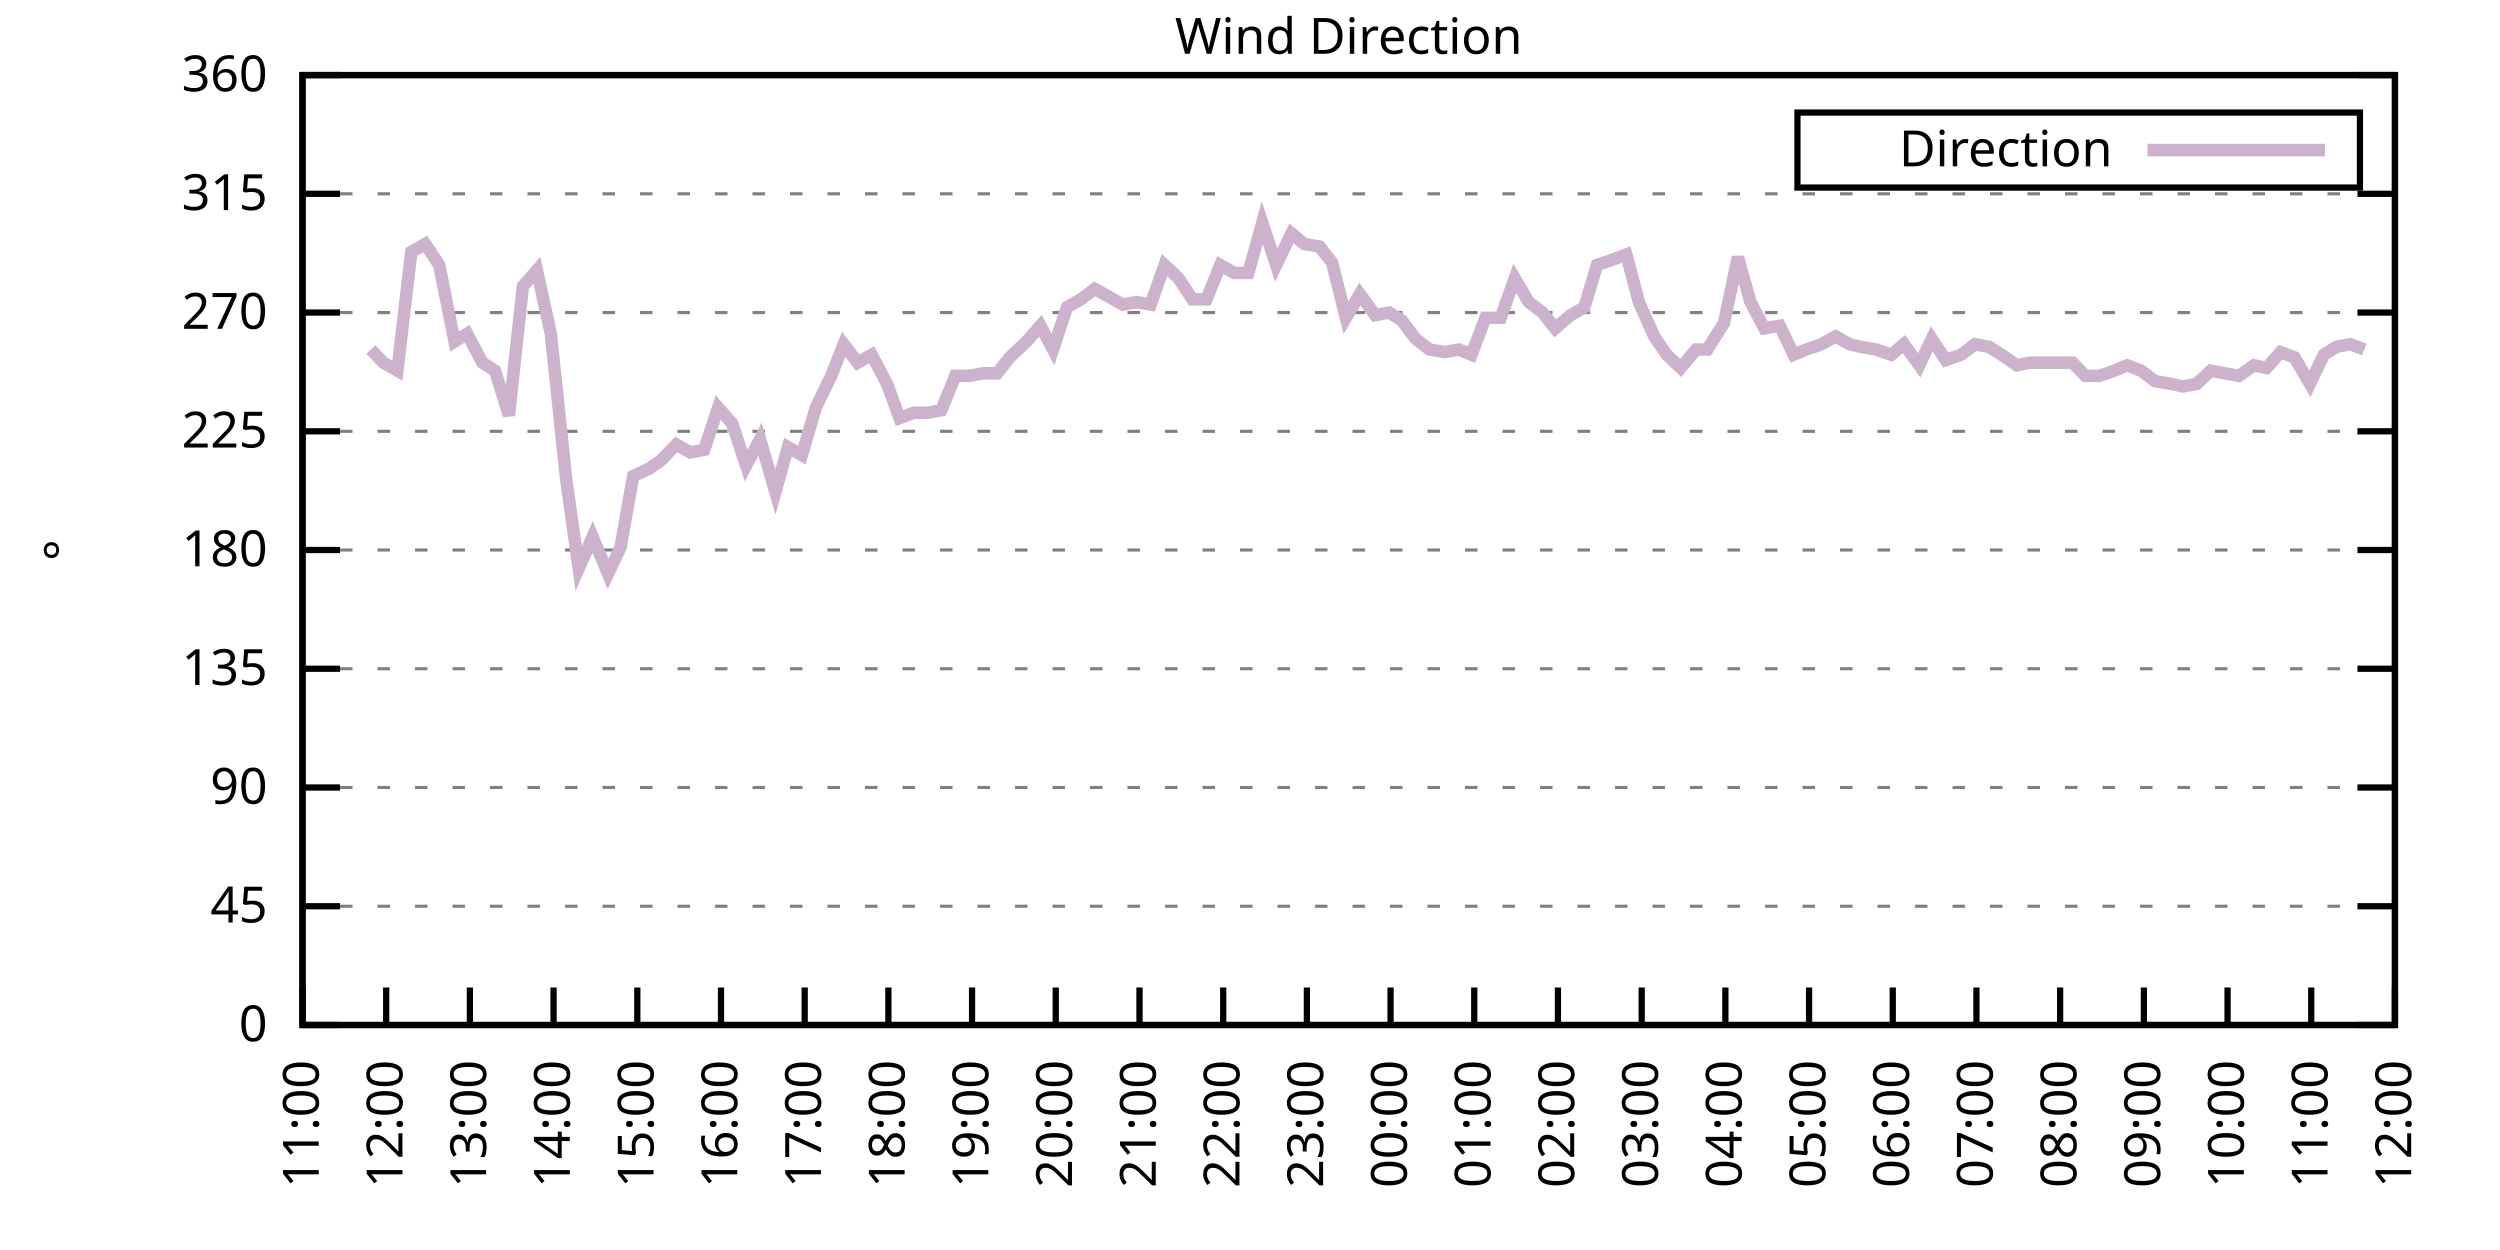
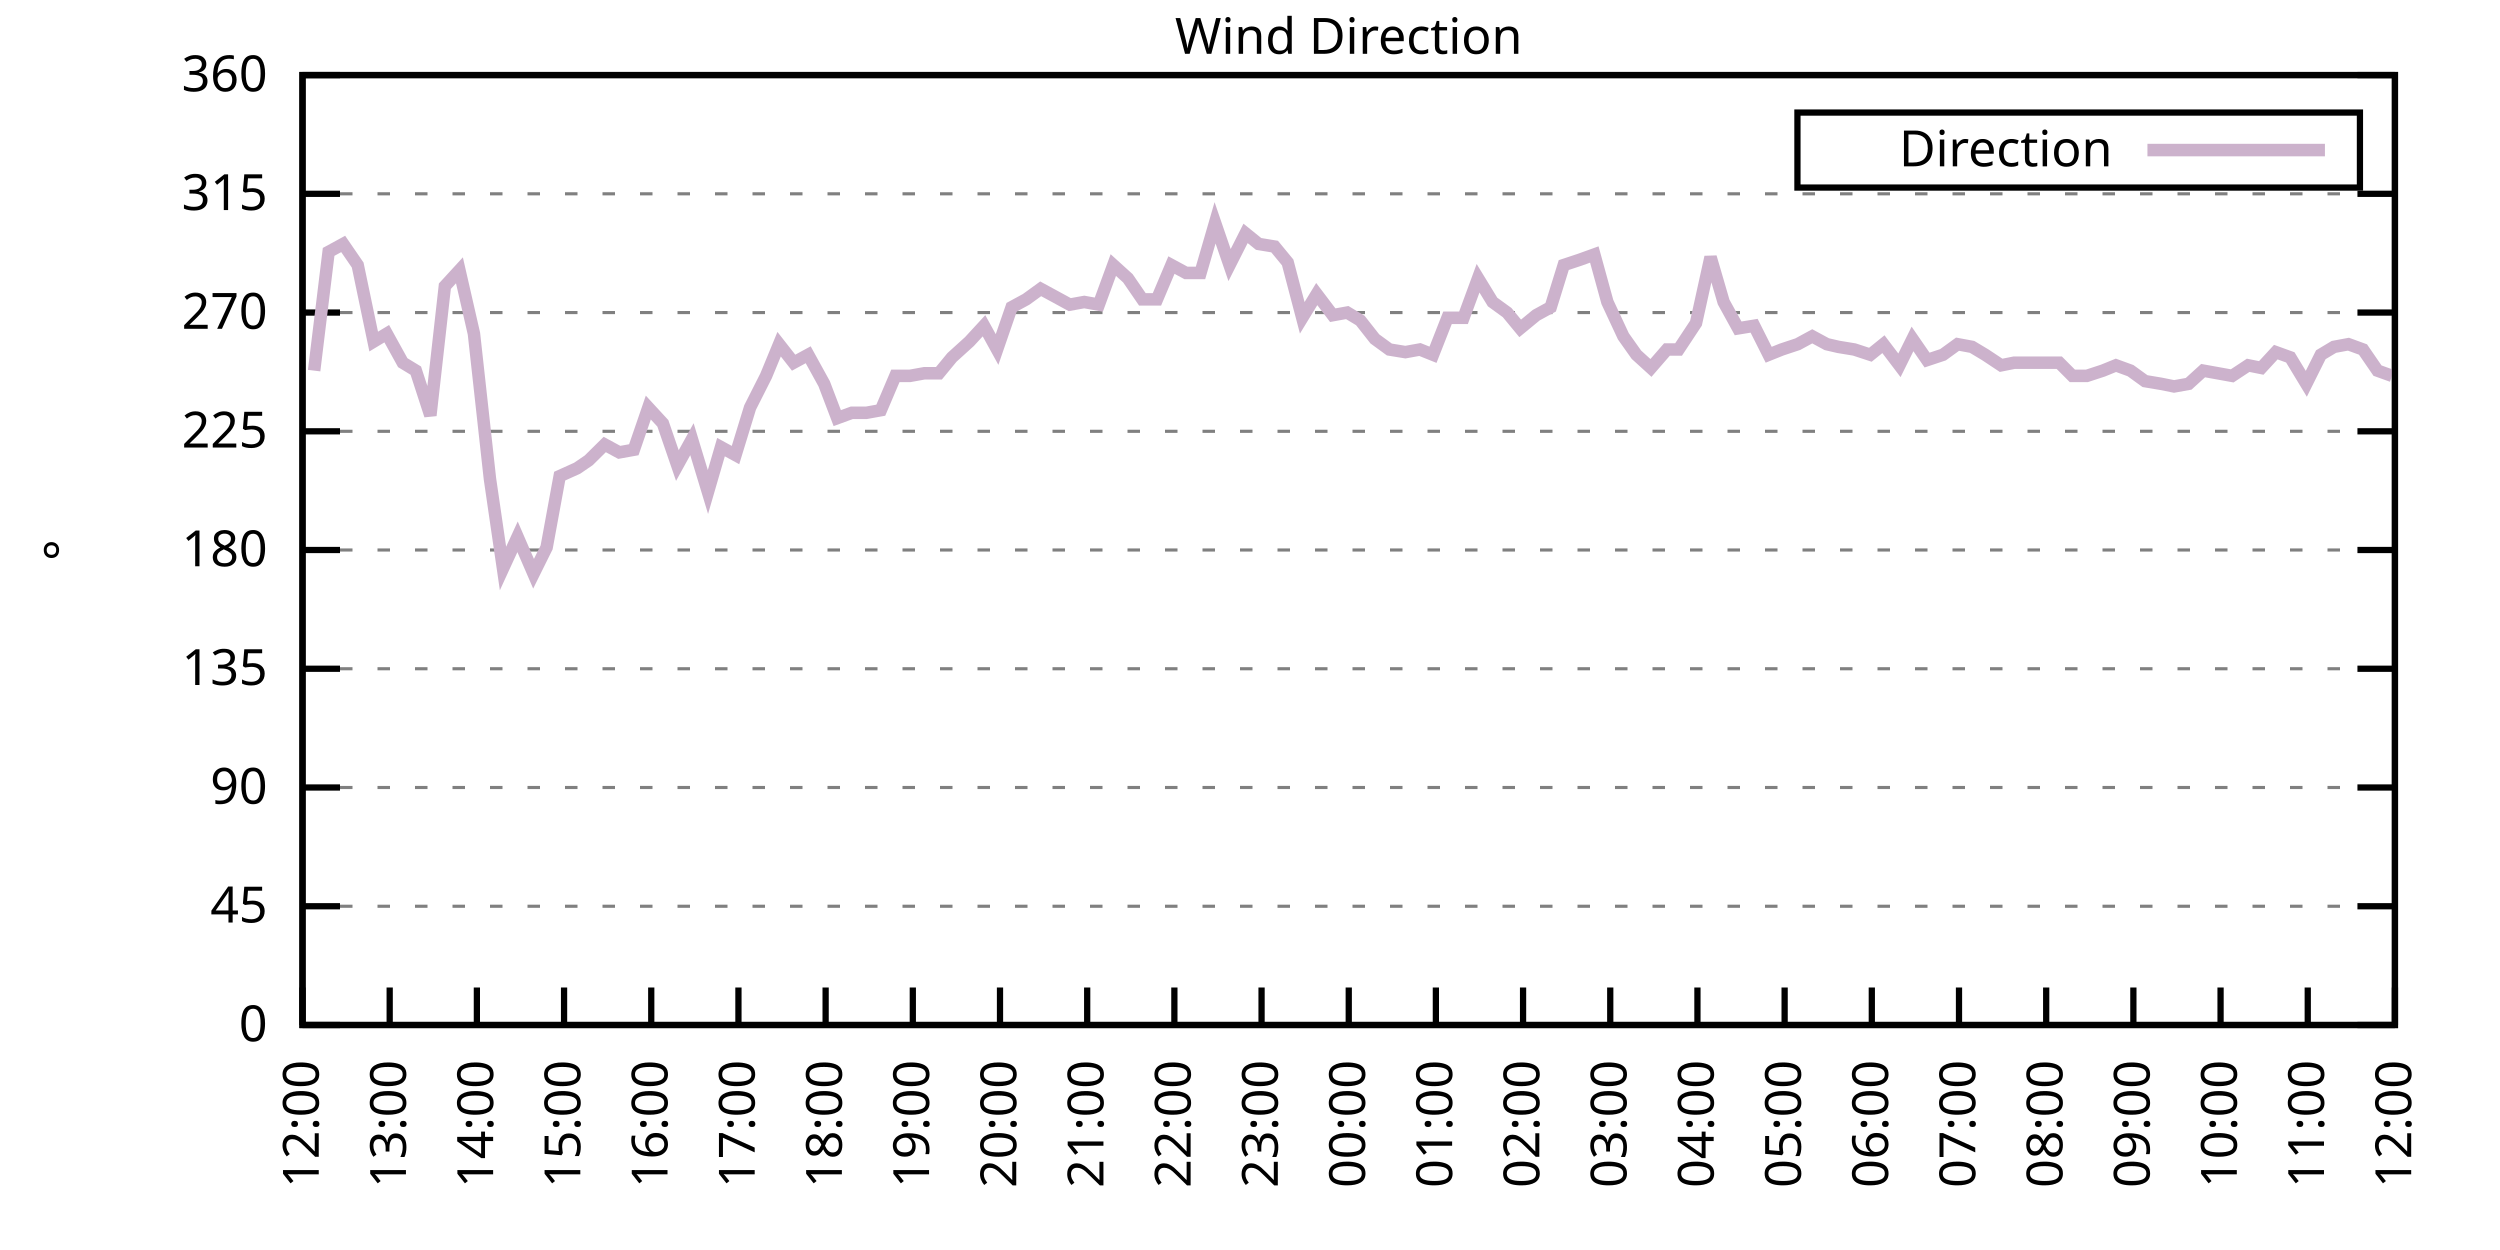
<svg xmlns="http://www.w3.org/2000/svg" xmlns:xlink="http://www.w3.org/1999/xlink" width="400" height="200" viewBox="0 0 400 200">
  <g id="gnuplot_canvas">
    <rect x="0" y="0" width="400" height="200" fill="none" />
    <defs>
      <circle id="gpDot" r="0.5" stroke-width="0.5" stroke="currentColor" />
      <path id="gpPt0" stroke-width="0.333" stroke="currentColor" d="M-1,0 h2 M0,-1 v2" />
      <path id="gpPt1" stroke-width="0.333" stroke="currentColor" d="M-1,-1 L1,1 M1,-1 L-1,1" />
      <path id="gpPt2" stroke-width="0.333" stroke="currentColor" d="M-1,0 L1,0 M0,-1 L0,1 M-1,-1 L1,1 M-1,1 L1,-1" />
      <rect id="gpPt3" stroke-width="0.333" stroke="currentColor" x="-1" y="-1" width="2" height="2" />
      <rect id="gpPt4" stroke-width="0.333" stroke="currentColor" fill="currentColor" x="-1" y="-1" width="2" height="2" />
      <circle id="gpPt5" stroke-width="0.333" stroke="currentColor" cx="0" cy="0" r="1" />
      <use xlink:href="#gpPt5" id="gpPt6" fill="currentColor" stroke="none" />
      <path id="gpPt7" stroke-width="0.333" stroke="currentColor" d="M0,-1.33 L-1.33,0.67 L1.33,0.67 z" />
      <use xlink:href="#gpPt7" id="gpPt8" fill="currentColor" stroke="none" />
      <use xlink:href="#gpPt7" id="gpPt9" stroke="currentColor" transform="rotate(180)" />
      <use xlink:href="#gpPt9" id="gpPt10" fill="currentColor" stroke="none" />
      <use xlink:href="#gpPt3" id="gpPt11" stroke="currentColor" transform="rotate(45)" />
      <use xlink:href="#gpPt11" id="gpPt12" fill="currentColor" stroke="none" />
      <path id="gpPt13" stroke-width="0.333" stroke="currentColor" d="M0,1.330 L1.265,0.411 L0.782,-1.067 L-0.782,-1.076 L-1.265,0.411 z" />
      <use xlink:href="#gpPt13" id="gpPt14" fill="currentColor" stroke="none" />
      <filter id="textbox" filterUnits="objectBoundingBox" x="0" y="0" height="1" width="1">
        <feFlood flood-color="white" flood-opacity="1" result="bgnd" />
        <feComposite in="SourceGraphic" in2="bgnd" operator="atop" />
      </filter>
      <filter id="greybox" filterUnits="objectBoundingBox" x="0" y="0" height="1" width="1">
        <feFlood flood-color="lightgrey" flood-opacity="1" result="grey" />
        <feComposite in="SourceGraphic" in2="grey" operator="atop" />
      </filter>
    </defs>
    <g fill="none" color="white" stroke="currentColor" stroke-width="1.00" stroke-linecap="butt" stroke-linejoin="miter">
</g>
    <g fill="none" color="black" stroke="currentColor" stroke-width="1.00" stroke-linecap="butt" stroke-linejoin="miter">
      <g stroke="none" shape-rendering="crispEdges">
        <polygon fill="rgb(255, 255, 255)" points="48.40,164.00 383.18,164.00 383.18,12.02 48.40,12.02 " />
      </g>
    </g>
    <g fill="none" color="black" stroke="currentColor" stroke-width="1.00" stroke-linecap="butt" stroke-linejoin="miter">
</g>
    <g fill="none" color="black" stroke="black" stroke-width="0.50" stroke-linecap="butt" stroke-linejoin="miter">
</g>
    <g fill="none" color="gray" stroke="currentColor" stroke-width="0.50" stroke-linecap="butt" stroke-linejoin="miter">
      <path stroke="gray" stroke-dasharray="2,4" class="gridline" d="M48.40,164.00 L383.19,164.00  " />
    </g>
    <g fill="none" color="gray" stroke="gray" stroke-width="1.00" stroke-linecap="butt" stroke-linejoin="miter">
</g>
    <g fill="none" color="black" stroke="currentColor" stroke-width="1.00" stroke-linecap="butt" stroke-linejoin="miter">
      <path stroke="black" d="M48.40,164.00 L54.40,164.00 M383.19,164.00 L377.19,164.00  " />
      <g transform="translate(42.80,166.60)" stroke="none" fill="black" font-family="Sans" font-size="8.00" text-anchor="end">
        <text>
          <tspan font-family="Sans"> 0</tspan>
        </text>
      </g>
    </g>
    <g fill="none" color="black" stroke="currentColor" stroke-width="1.00" stroke-linecap="butt" stroke-linejoin="miter">
</g>
    <g fill="none" color="black" stroke="black" stroke-width="0.50" stroke-linecap="butt" stroke-linejoin="miter">
</g>
    <g fill="none" color="gray" stroke="currentColor" stroke-width="0.50" stroke-linecap="butt" stroke-linejoin="miter">
      <path stroke="gray" stroke-dasharray="2,4" class="gridline" d="M48.40,145.00 L383.19,145.00  " />
    </g>
    <g fill="none" color="gray" stroke="gray" stroke-width="1.00" stroke-linecap="butt" stroke-linejoin="miter">
</g>
    <g fill="none" color="black" stroke="currentColor" stroke-width="1.00" stroke-linecap="butt" stroke-linejoin="miter">
      <path stroke="black" d="M48.40,145.00 L54.40,145.00 M383.19,145.00 L377.19,145.00  " />
      <g transform="translate(42.80,147.60)" stroke="none" fill="black" font-family="Sans" font-size="8.00" text-anchor="end">
        <text>
          <tspan font-family="Sans"> 45</tspan>
        </text>
      </g>
    </g>
    <g fill="none" color="black" stroke="currentColor" stroke-width="1.00" stroke-linecap="butt" stroke-linejoin="miter">
</g>
    <g fill="none" color="black" stroke="black" stroke-width="0.50" stroke-linecap="butt" stroke-linejoin="miter">
</g>
    <g fill="none" color="gray" stroke="currentColor" stroke-width="0.50" stroke-linecap="butt" stroke-linejoin="miter">
      <path stroke="gray" stroke-dasharray="2,4" class="gridline" d="M48.40,126.00 L383.19,126.00  " />
    </g>
    <g fill="none" color="gray" stroke="gray" stroke-width="1.00" stroke-linecap="butt" stroke-linejoin="miter">
</g>
    <g fill="none" color="black" stroke="currentColor" stroke-width="1.00" stroke-linecap="butt" stroke-linejoin="miter">
      <path stroke="black" d="M48.40,126.00 L54.40,126.00 M383.19,126.00 L377.19,126.00  " />
      <g transform="translate(42.80,128.60)" stroke="none" fill="black" font-family="Sans" font-size="8.00" text-anchor="end">
        <text>
          <tspan font-family="Sans"> 90</tspan>
        </text>
      </g>
    </g>
    <g fill="none" color="black" stroke="currentColor" stroke-width="1.00" stroke-linecap="butt" stroke-linejoin="miter">
</g>
    <g fill="none" color="black" stroke="black" stroke-width="0.50" stroke-linecap="butt" stroke-linejoin="miter">
</g>
    <g fill="none" color="gray" stroke="currentColor" stroke-width="0.50" stroke-linecap="butt" stroke-linejoin="miter">
      <path stroke="gray" stroke-dasharray="2,4" class="gridline" d="M48.40,107.00 L383.19,107.00  " />
    </g>
    <g fill="none" color="gray" stroke="gray" stroke-width="1.00" stroke-linecap="butt" stroke-linejoin="miter">
</g>
    <g fill="none" color="black" stroke="currentColor" stroke-width="1.00" stroke-linecap="butt" stroke-linejoin="miter">
      <path stroke="black" d="M48.40,107.00 L54.40,107.00 M383.19,107.00 L377.19,107.00  " />
      <g transform="translate(42.80,109.60)" stroke="none" fill="black" font-family="Sans" font-size="8.00" text-anchor="end">
        <text>
          <tspan font-family="Sans"> 135</tspan>
        </text>
      </g>
    </g>
    <g fill="none" color="black" stroke="currentColor" stroke-width="1.00" stroke-linecap="butt" stroke-linejoin="miter">
</g>
    <g fill="none" color="black" stroke="black" stroke-width="0.50" stroke-linecap="butt" stroke-linejoin="miter">
</g>
    <g fill="none" color="gray" stroke="currentColor" stroke-width="0.50" stroke-linecap="butt" stroke-linejoin="miter">
      <path stroke="gray" stroke-dasharray="2,4" class="gridline" d="M48.40,88.00 L383.19,88.00  " />
    </g>
    <g fill="none" color="gray" stroke="gray" stroke-width="1.00" stroke-linecap="butt" stroke-linejoin="miter">
</g>
    <g fill="none" color="black" stroke="currentColor" stroke-width="1.00" stroke-linecap="butt" stroke-linejoin="miter">
      <path stroke="black" d="M48.40,88.00 L54.40,88.00 M383.19,88.00 L377.19,88.00  " />
      <g transform="translate(42.80,90.60)" stroke="none" fill="black" font-family="Sans" font-size="8.00" text-anchor="end">
        <text>
          <tspan font-family="Sans"> 180</tspan>
        </text>
      </g>
    </g>
    <g fill="none" color="black" stroke="currentColor" stroke-width="1.00" stroke-linecap="butt" stroke-linejoin="miter">
</g>
    <g fill="none" color="black" stroke="black" stroke-width="0.50" stroke-linecap="butt" stroke-linejoin="miter">
</g>
    <g fill="none" color="gray" stroke="currentColor" stroke-width="0.50" stroke-linecap="butt" stroke-linejoin="miter">
      <path stroke="gray" stroke-dasharray="2,4" class="gridline" d="M48.40,69.01 L383.19,69.01  " />
    </g>
    <g fill="none" color="gray" stroke="gray" stroke-width="1.00" stroke-linecap="butt" stroke-linejoin="miter">
</g>
    <g fill="none" color="black" stroke="currentColor" stroke-width="1.00" stroke-linecap="butt" stroke-linejoin="miter">
      <path stroke="black" d="M48.40,69.01 L54.40,69.01 M383.19,69.01 L377.19,69.01  " />
      <g transform="translate(42.80,71.61)" stroke="none" fill="black" font-family="Sans" font-size="8.00" text-anchor="end">
        <text>
          <tspan font-family="Sans"> 225</tspan>
        </text>
      </g>
    </g>
    <g fill="none" color="black" stroke="currentColor" stroke-width="1.00" stroke-linecap="butt" stroke-linejoin="miter">
</g>
    <g fill="none" color="black" stroke="black" stroke-width="0.50" stroke-linecap="butt" stroke-linejoin="miter">
</g>
    <g fill="none" color="gray" stroke="currentColor" stroke-width="0.50" stroke-linecap="butt" stroke-linejoin="miter">
      <path stroke="gray" stroke-dasharray="2,4" class="gridline" d="M48.40,50.01 L383.19,50.01  " />
    </g>
    <g fill="none" color="gray" stroke="gray" stroke-width="1.00" stroke-linecap="butt" stroke-linejoin="miter">
</g>
    <g fill="none" color="black" stroke="currentColor" stroke-width="1.00" stroke-linecap="butt" stroke-linejoin="miter">
      <path stroke="black" d="M48.40,50.01 L54.40,50.01 M383.19,50.01 L377.19,50.01  " />
      <g transform="translate(42.80,52.61)" stroke="none" fill="black" font-family="Sans" font-size="8.00" text-anchor="end">
        <text>
          <tspan font-family="Sans"> 270</tspan>
        </text>
      </g>
    </g>
    <g fill="none" color="black" stroke="currentColor" stroke-width="1.00" stroke-linecap="butt" stroke-linejoin="miter">
</g>
    <g fill="none" color="black" stroke="black" stroke-width="0.50" stroke-linecap="butt" stroke-linejoin="miter">
</g>
    <g fill="none" color="gray" stroke="currentColor" stroke-width="0.50" stroke-linecap="butt" stroke-linejoin="miter">
      <path stroke="gray" stroke-dasharray="2,4" class="gridline" d="M48.40,31.01 L383.19,31.01  " />
    </g>
    <g fill="none" color="gray" stroke="gray" stroke-width="1.00" stroke-linecap="butt" stroke-linejoin="miter">
</g>
    <g fill="none" color="black" stroke="currentColor" stroke-width="1.00" stroke-linecap="butt" stroke-linejoin="miter">
      <path stroke="black" d="M48.40,31.01 L54.40,31.01 M383.19,31.01 L377.19,31.01  " />
      <g transform="translate(42.80,33.61)" stroke="none" fill="black" font-family="Sans" font-size="8.00" text-anchor="end">
        <text>
          <tspan font-family="Sans"> 315</tspan>
        </text>
      </g>
    </g>
    <g fill="none" color="black" stroke="currentColor" stroke-width="1.00" stroke-linecap="butt" stroke-linejoin="miter">
</g>
    <g fill="none" color="black" stroke="black" stroke-width="0.50" stroke-linecap="butt" stroke-linejoin="miter">
</g>
    <g fill="none" color="gray" stroke="currentColor" stroke-width="0.50" stroke-linecap="butt" stroke-linejoin="miter">
      <path stroke="gray" stroke-dasharray="2,4" class="gridline" d="M48.40,12.01 L383.19,12.01  " />
    </g>
    <g fill="none" color="gray" stroke="gray" stroke-width="1.00" stroke-linecap="butt" stroke-linejoin="miter">
</g>
    <g fill="none" color="black" stroke="currentColor" stroke-width="1.00" stroke-linecap="butt" stroke-linejoin="miter">
      <path stroke="black" d="M48.40,12.01 L54.40,12.01 M383.19,12.01 L377.19,12.01  " />
      <g transform="translate(42.80,14.61)" stroke="none" fill="black" font-family="Sans" font-size="8.00" text-anchor="end">
        <text>
          <tspan font-family="Sans"> 360</tspan>
        </text>
      </g>
    </g>
    <g fill="none" color="black" stroke="currentColor" stroke-width="1.00" stroke-linecap="butt" stroke-linejoin="miter">
      <path stroke="black" d="M48.40,164.00 L48.40,158.00  " />
      <g transform="translate(51.00,169.60) rotate(270.00)" stroke="none" fill="black" font-family="Sans" font-size="8.00" text-anchor="end">
        <text>
-           <tspan font-family="Sans">11:00</tspan>
-         </text>
-       </g>
-     </g>
-     <g fill="none" color="black" stroke="currentColor" stroke-width="1.00" stroke-linecap="butt" stroke-linejoin="miter">
-       <path stroke="black" d="M61.79,164.00 L61.79,158.00  " />
-       <g transform="translate(64.39,169.60) rotate(270.00)" stroke="none" fill="black" font-family="Sans" font-size="8.00" text-anchor="end">
-         <text>
          <tspan font-family="Sans">12:00</tspan>
        </text>
      </g>
    </g>
    <g fill="none" color="black" stroke="currentColor" stroke-width="1.00" stroke-linecap="butt" stroke-linejoin="miter">
-       <path stroke="black" d="M75.18,164.00 L75.18,158.00  " />
-       <g transform="translate(77.78,169.60) rotate(270.00)" stroke="none" fill="black" font-family="Sans" font-size="8.00" text-anchor="end">
+       <path stroke="black" d="M62.35,164.00 L62.35,158.00  " />
+       <g transform="translate(64.95,169.60) rotate(270.00)" stroke="none" fill="black" font-family="Sans" font-size="8.00" text-anchor="end">
        <text>
          <tspan font-family="Sans">13:00</tspan>
        </text>
      </g>
    </g>
    <g fill="none" color="black" stroke="currentColor" stroke-width="1.00" stroke-linecap="butt" stroke-linejoin="miter">
-       <path stroke="black" d="M88.57,164.00 L88.57,158.00  " />
-       <g transform="translate(91.17,169.60) rotate(270.00)" stroke="none" fill="black" font-family="Sans" font-size="8.00" text-anchor="end">
+       <path stroke="black" d="M76.30,164.00 L76.30,158.00  " />
+       <g transform="translate(78.90,169.60) rotate(270.00)" stroke="none" fill="black" font-family="Sans" font-size="8.00" text-anchor="end">
        <text>
          <tspan font-family="Sans">14:00</tspan>
        </text>
      </g>
    </g>
    <g fill="none" color="black" stroke="currentColor" stroke-width="1.00" stroke-linecap="butt" stroke-linejoin="miter">
-       <path stroke="black" d="M101.97,164.00 L101.97,158.00  " />
-       <g transform="translate(104.57,169.60) rotate(270.00)" stroke="none" fill="black" font-family="Sans" font-size="8.00" text-anchor="end">
+       <path stroke="black" d="M90.25,164.00 L90.25,158.00  " />
+       <g transform="translate(92.85,169.60) rotate(270.00)" stroke="none" fill="black" font-family="Sans" font-size="8.00" text-anchor="end">
        <text>
          <tspan font-family="Sans">15:00</tspan>
        </text>
      </g>
    </g>
    <g fill="none" color="black" stroke="currentColor" stroke-width="1.00" stroke-linecap="butt" stroke-linejoin="miter">
-       <path stroke="black" d="M115.36,164.00 L115.36,158.00  " />
-       <g transform="translate(117.96,169.60) rotate(270.00)" stroke="none" fill="black" font-family="Sans" font-size="8.00" text-anchor="end">
+       <path stroke="black" d="M104.20,164.00 L104.20,158.00  " />
+       <g transform="translate(106.80,169.60) rotate(270.00)" stroke="none" fill="black" font-family="Sans" font-size="8.00" text-anchor="end">
        <text>
          <tspan font-family="Sans">16:00</tspan>
        </text>
      </g>
    </g>
    <g fill="none" color="black" stroke="currentColor" stroke-width="1.00" stroke-linecap="butt" stroke-linejoin="miter">
-       <path stroke="black" d="M128.75,164.00 L128.75,158.00  " />
-       <g transform="translate(131.35,169.60) rotate(270.00)" stroke="none" fill="black" font-family="Sans" font-size="8.00" text-anchor="end">
+       <path stroke="black" d="M118.15,164.00 L118.15,158.00  " />
+       <g transform="translate(120.75,169.60) rotate(270.00)" stroke="none" fill="black" font-family="Sans" font-size="8.00" text-anchor="end">
        <text>
          <tspan font-family="Sans">17:00</tspan>
        </text>
      </g>
    </g>
    <g fill="none" color="black" stroke="currentColor" stroke-width="1.00" stroke-linecap="butt" stroke-linejoin="miter">
-       <path stroke="black" d="M142.14,164.00 L142.14,158.00  " />
-       <g transform="translate(144.74,169.60) rotate(270.00)" stroke="none" fill="black" font-family="Sans" font-size="8.00" text-anchor="end">
+       <path stroke="black" d="M132.10,164.00 L132.10,158.00  " />
+       <g transform="translate(134.70,169.60) rotate(270.00)" stroke="none" fill="black" font-family="Sans" font-size="8.00" text-anchor="end">
        <text>
          <tspan font-family="Sans">18:00</tspan>
        </text>
      </g>
    </g>
    <g fill="none" color="black" stroke="currentColor" stroke-width="1.00" stroke-linecap="butt" stroke-linejoin="miter">
-       <path stroke="black" d="M155.53,164.00 L155.53,158.00  " />
-       <g transform="translate(158.13,169.60) rotate(270.00)" stroke="none" fill="black" font-family="Sans" font-size="8.00" text-anchor="end">
+       <path stroke="black" d="M146.05,164.00 L146.05,158.00  " />
+       <g transform="translate(148.65,169.60) rotate(270.00)" stroke="none" fill="black" font-family="Sans" font-size="8.00" text-anchor="end">
        <text>
          <tspan font-family="Sans">19:00</tspan>
        </text>
      </g>
    </g>
    <g fill="none" color="black" stroke="currentColor" stroke-width="1.00" stroke-linecap="butt" stroke-linejoin="miter">
-       <path stroke="black" d="M168.92,164.00 L168.92,158.00  " />
-       <g transform="translate(171.52,169.60) rotate(270.00)" stroke="none" fill="black" font-family="Sans" font-size="8.00" text-anchor="end">
+       <path stroke="black" d="M160.00,164.00 L160.00,158.00  " />
+       <g transform="translate(162.60,169.60) rotate(270.00)" stroke="none" fill="black" font-family="Sans" font-size="8.00" text-anchor="end">
        <text>
          <tspan font-family="Sans">20:00</tspan>
        </text>
      </g>
    </g>
    <g fill="none" color="black" stroke="currentColor" stroke-width="1.00" stroke-linecap="butt" stroke-linejoin="miter">
-       <path stroke="black" d="M182.32,164.00 L182.32,158.00  " />
-       <g transform="translate(184.92,169.60) rotate(270.00)" stroke="none" fill="black" font-family="Sans" font-size="8.00" text-anchor="end">
+       <path stroke="black" d="M173.95,164.00 L173.95,158.00  " />
+       <g transform="translate(176.55,169.60) rotate(270.00)" stroke="none" fill="black" font-family="Sans" font-size="8.00" text-anchor="end">
        <text>
          <tspan font-family="Sans">21:00</tspan>
        </text>
      </g>
    </g>
    <g fill="none" color="black" stroke="currentColor" stroke-width="1.00" stroke-linecap="butt" stroke-linejoin="miter">
-       <path stroke="black" d="M195.71,164.00 L195.71,158.00  " />
-       <g transform="translate(198.31,169.60) rotate(270.00)" stroke="none" fill="black" font-family="Sans" font-size="8.00" text-anchor="end">
+       <path stroke="black" d="M187.90,164.00 L187.90,158.00  " />
+       <g transform="translate(190.50,169.60) rotate(270.00)" stroke="none" fill="black" font-family="Sans" font-size="8.00" text-anchor="end">
        <text>
          <tspan font-family="Sans">22:00</tspan>
        </text>
      </g>
    </g>
    <g fill="none" color="black" stroke="currentColor" stroke-width="1.00" stroke-linecap="butt" stroke-linejoin="miter">
-       <path stroke="black" d="M209.10,164.00 L209.10,158.00  " />
-       <g transform="translate(211.70,169.60) rotate(270.00)" stroke="none" fill="black" font-family="Sans" font-size="8.00" text-anchor="end">
+       <path stroke="black" d="M201.85,164.00 L201.85,158.00  " />
+       <g transform="translate(204.45,169.60) rotate(270.00)" stroke="none" fill="black" font-family="Sans" font-size="8.00" text-anchor="end">
        <text>
          <tspan font-family="Sans">23:00</tspan>
        </text>
      </g>
    </g>
    <g fill="none" color="black" stroke="currentColor" stroke-width="1.00" stroke-linecap="butt" stroke-linejoin="miter">
-       <path stroke="black" d="M222.49,164.00 L222.49,158.00  " />
-       <g transform="translate(225.09,169.60) rotate(270.00)" stroke="none" fill="black" font-family="Sans" font-size="8.00" text-anchor="end">
+       <path stroke="black" d="M215.80,164.00 L215.80,158.00  " />
+       <g transform="translate(218.40,169.60) rotate(270.00)" stroke="none" fill="black" font-family="Sans" font-size="8.00" text-anchor="end">
        <text>
          <tspan font-family="Sans">00:00</tspan>
        </text>
      </g>
    </g>
    <g fill="none" color="black" stroke="currentColor" stroke-width="1.00" stroke-linecap="butt" stroke-linejoin="miter">
-       <path stroke="black" d="M235.88,164.00 L235.88,158.00  " />
-       <g transform="translate(238.48,169.60) rotate(270.00)" stroke="none" fill="black" font-family="Sans" font-size="8.00" text-anchor="end">
+       <path stroke="black" d="M229.74,164.00 L229.74,158.00  " />
+       <g transform="translate(232.34,169.60) rotate(270.00)" stroke="none" fill="black" font-family="Sans" font-size="8.00" text-anchor="end">
        <text>
          <tspan font-family="Sans">01:00</tspan>
        </text>
      </g>
    </g>
    <g fill="none" color="black" stroke="currentColor" stroke-width="1.00" stroke-linecap="butt" stroke-linejoin="miter">
-       <path stroke="black" d="M249.27,164.00 L249.27,158.00  " />
-       <g transform="translate(251.87,169.60) rotate(270.00)" stroke="none" fill="black" font-family="Sans" font-size="8.00" text-anchor="end">
+       <path stroke="black" d="M243.69,164.00 L243.69,158.00  " />
+       <g transform="translate(246.29,169.60) rotate(270.00)" stroke="none" fill="black" font-family="Sans" font-size="8.00" text-anchor="end">
        <text>
          <tspan font-family="Sans">02:00</tspan>
        </text>
      </g>
    </g>
    <g fill="none" color="black" stroke="currentColor" stroke-width="1.00" stroke-linecap="butt" stroke-linejoin="miter">
-       <path stroke="black" d="M262.67,164.00 L262.67,158.00  " />
-       <g transform="translate(265.27,169.60) rotate(270.00)" stroke="none" fill="black" font-family="Sans" font-size="8.00" text-anchor="end">
+       <path stroke="black" d="M257.64,164.00 L257.64,158.00  " />
+       <g transform="translate(260.24,169.60) rotate(270.00)" stroke="none" fill="black" font-family="Sans" font-size="8.00" text-anchor="end">
        <text>
          <tspan font-family="Sans">03:00</tspan>
        </text>
      </g>
    </g>
    <g fill="none" color="black" stroke="currentColor" stroke-width="1.00" stroke-linecap="butt" stroke-linejoin="miter">
-       <path stroke="black" d="M276.06,164.00 L276.06,158.00  " />
-       <g transform="translate(278.66,169.60) rotate(270.00)" stroke="none" fill="black" font-family="Sans" font-size="8.00" text-anchor="end">
+       <path stroke="black" d="M271.59,164.00 L271.59,158.00  " />
+       <g transform="translate(274.19,169.60) rotate(270.00)" stroke="none" fill="black" font-family="Sans" font-size="8.00" text-anchor="end">
        <text>
          <tspan font-family="Sans">04:00</tspan>
        </text>
      </g>
    </g>
    <g fill="none" color="black" stroke="currentColor" stroke-width="1.00" stroke-linecap="butt" stroke-linejoin="miter">
-       <path stroke="black" d="M289.45,164.00 L289.45,158.00  " />
-       <g transform="translate(292.05,169.60) rotate(270.00)" stroke="none" fill="black" font-family="Sans" font-size="8.00" text-anchor="end">
+       <path stroke="black" d="M285.54,164.00 L285.54,158.00  " />
+       <g transform="translate(288.14,169.60) rotate(270.00)" stroke="none" fill="black" font-family="Sans" font-size="8.00" text-anchor="end">
        <text>
          <tspan font-family="Sans">05:00</tspan>
        </text>
      </g>
    </g>
    <g fill="none" color="black" stroke="currentColor" stroke-width="1.00" stroke-linecap="butt" stroke-linejoin="miter">
-       <path stroke="black" d="M302.84,164.00 L302.84,158.00  " />
-       <g transform="translate(305.44,169.60) rotate(270.00)" stroke="none" fill="black" font-family="Sans" font-size="8.00" text-anchor="end">
+       <path stroke="black" d="M299.49,164.00 L299.49,158.00  " />
+       <g transform="translate(302.09,169.60) rotate(270.00)" stroke="none" fill="black" font-family="Sans" font-size="8.00" text-anchor="end">
        <text>
          <tspan font-family="Sans">06:00</tspan>
        </text>
      </g>
    </g>
    <g fill="none" color="black" stroke="currentColor" stroke-width="1.00" stroke-linecap="butt" stroke-linejoin="miter">
-       <path stroke="black" d="M316.23,164.00 L316.23,158.00  " />
-       <g transform="translate(318.83,169.60) rotate(270.00)" stroke="none" fill="black" font-family="Sans" font-size="8.00" text-anchor="end">
+       <path stroke="black" d="M313.44,164.00 L313.44,158.00  " />
+       <g transform="translate(316.04,169.60) rotate(270.00)" stroke="none" fill="black" font-family="Sans" font-size="8.00" text-anchor="end">
        <text>
          <tspan font-family="Sans">07:00</tspan>
        </text>
      </g>
    </g>
    <g fill="none" color="black" stroke="currentColor" stroke-width="1.00" stroke-linecap="butt" stroke-linejoin="miter">
-       <path stroke="black" d="M329.62,164.00 L329.62,158.00  " />
-       <g transform="translate(332.22,169.60) rotate(270.00)" stroke="none" fill="black" font-family="Sans" font-size="8.00" text-anchor="end">
+       <path stroke="black" d="M327.39,164.00 L327.39,158.00  " />
+       <g transform="translate(329.99,169.60) rotate(270.00)" stroke="none" fill="black" font-family="Sans" font-size="8.00" text-anchor="end">
        <text>
          <tspan font-family="Sans">08:00</tspan>
        </text>
      </g>
    </g>
    <g fill="none" color="black" stroke="currentColor" stroke-width="1.00" stroke-linecap="butt" stroke-linejoin="miter">
-       <path stroke="black" d="M343.02,164.00 L343.02,158.00  " />
-       <g transform="translate(345.62,169.60) rotate(270.00)" stroke="none" fill="black" font-family="Sans" font-size="8.00" text-anchor="end">
+       <path stroke="black" d="M341.34,164.00 L341.34,158.00  " />
+       <g transform="translate(343.94,169.60) rotate(270.00)" stroke="none" fill="black" font-family="Sans" font-size="8.00" text-anchor="end">
        <text>
          <tspan font-family="Sans">09:00</tspan>
        </text>
      </g>
    </g>
    <g fill="none" color="black" stroke="currentColor" stroke-width="1.00" stroke-linecap="butt" stroke-linejoin="miter">
-       <path stroke="black" d="M356.41,164.00 L356.41,158.00  " />
-       <g transform="translate(359.01,169.60) rotate(270.00)" stroke="none" fill="black" font-family="Sans" font-size="8.00" text-anchor="end">
+       <path stroke="black" d="M355.29,164.00 L355.29,158.00  " />
+       <g transform="translate(357.89,169.60) rotate(270.00)" stroke="none" fill="black" font-family="Sans" font-size="8.00" text-anchor="end">
        <text>
          <tspan font-family="Sans">10:00</tspan>
        </text>
      </g>
    </g>
    <g fill="none" color="black" stroke="currentColor" stroke-width="1.00" stroke-linecap="butt" stroke-linejoin="miter">
-       <path stroke="black" d="M369.80,164.00 L369.80,158.00  " />
-       <g transform="translate(372.40,169.60) rotate(270.00)" stroke="none" fill="black" font-family="Sans" font-size="8.00" text-anchor="end">
+       <path stroke="black" d="M369.24,164.00 L369.24,158.00  " />
+       <g transform="translate(371.84,169.60) rotate(270.00)" stroke="none" fill="black" font-family="Sans" font-size="8.00" text-anchor="end">
        <text>
          <tspan font-family="Sans">11:00</tspan>
        </text>
      </g>
    </g>
    <g fill="none" color="black" stroke="currentColor" stroke-width="1.00" stroke-linecap="butt" stroke-linejoin="miter">
      <path stroke="black" d="M383.19,164.00 L383.19,158.00  " />
      <g transform="translate(385.79,169.60) rotate(270.00)" stroke="none" fill="black" font-family="Sans" font-size="8.00" text-anchor="end">
        <text>
          <tspan font-family="Sans">12:00</tspan>
        </text>
      </g>
    </g>
    <g fill="none" color="black" stroke="currentColor" stroke-width="1.00" stroke-linecap="butt" stroke-linejoin="miter">
</g>
    <g fill="none" color="black" stroke="currentColor" stroke-width="1.00" stroke-linecap="butt" stroke-linejoin="miter">
      <path stroke="black" d="M48.40,12.01 L48.40,164.00 L383.19,164.00 L383.19,12.01 L48.40,12.01 Z  " />
    </g>
    <g fill="none" color="black" stroke="currentColor" stroke-width="1.00" stroke-linecap="butt" stroke-linejoin="miter">
</g>
    <g fill="none" color="black" stroke="currentColor" stroke-width="1.00" stroke-linecap="butt" stroke-linejoin="miter">
      <path stroke="black" d="M287.59,30.01 L287.59,18.01 L377.59,18.01 L377.59,30.01 L287.59,30.01 Z  " />
    </g>
    <g id="Wind_direction_plot_1">
      <g fill="none" color="white" stroke="black" stroke-width="2.00" stroke-linecap="butt" stroke-linejoin="miter">
</g>
      <g fill="none" color="black" stroke="currentColor" stroke-width="2.00" stroke-linecap="butt" stroke-linejoin="miter">
        <g transform="translate(337.99,26.61)" stroke="none" fill="black" font-family="Sans" font-size="8.00" text-anchor="end">
          <text>
            <tspan font-family="Sans">Direction</tspan>
          </text>
        </g>
      </g>
      <g fill="none" color="black" stroke="currentColor" stroke-width="2.00" stroke-linecap="butt" stroke-linejoin="miter">
-         <path stroke="rgb(204, 178, 204)" d="M343.59,24.01 L371.99,24.01 M59.34,55.92 L61.35,58.03 L63.58,59.30 L65.81,40.30 L68.04,39.03 L70.27,42.41   L72.73,54.65 L74.74,53.39 L77.19,58.03 L79.20,59.30 L81.43,66.47 L83.66,45.79 L85.90,43.25 L88.13,53.39   L90.58,76.61 L92.59,90.96 L94.82,85.89 L97.28,91.80 L99.29,87.58 L101.30,76.18 L103.98,74.92 L105.76,73.65   L108.22,71.12 L110.45,72.38 L112.68,71.96 L114.91,65.21 L117.14,67.74 L119.38,74.49 L121.61,70.27 L124.06,78.72   L126.07,71.54 L128.30,72.81 L130.54,65.21 L132.99,60.14 L135.00,55.07 L137.23,58.03 L139.46,56.76 L141.92,61.41   L143.93,66.90 L146.16,66.05 L148.39,66.05 L150.62,65.63 L152.85,60.14 L155.09,60.14 L157.32,59.72 L159.55,59.72   L161.56,57.18 L164.24,54.65 L166.47,52.12 L168.48,55.92 L170.71,49.16 L172.94,47.90 L175.17,46.21 L177.41,47.47   L179.64,48.74 L181.87,48.32 L184.10,48.74 L186.33,42.41 L188.57,44.52 L190.80,47.90 L193.03,47.90 L195.26,42.41   L197.49,43.67 L199.73,43.67 L201.96,35.65 L204.19,42.41 L206.64,37.34 L208.65,39.03 L211.11,39.45 L213.12,41.99   L215.35,50.85 L217.58,47.05 L220.04,50.43 L222.27,50.01 L224.28,51.27 L226.51,54.23 L228.74,55.92 L231.20,56.34   L233.43,55.92 L235.44,56.76 L237.67,50.85 L240.12,50.85 L242.36,44.52 L244.59,48.32 L246.82,50.01 L248.83,52.54   L251.28,50.43 L253.51,49.16 L255.52,42.41 L257.98,41.56 L260.21,40.72 L262.22,48.32 L264.67,53.81 L266.68,56.76   L268.92,58.87 L271.37,55.92 L273.16,55.92 L275.83,51.70 L278.07,41.14 L280.07,48.32 L282.31,52.54 L284.76,52.12   L286.99,56.76 L289.00,55.92 L291.46,55.07 L293.69,53.81 L295.92,55.07 L297.71,55.50 L300.16,55.92 L302.62,56.76   L304.63,55.07 L307.08,58.45 L309.09,54.23 L311.32,57.61 L313.78,56.76 L316.01,55.07 L318.24,55.50 L320.25,56.76   L322.70,58.45 L324.71,58.03 L327.17,58.03 L329.40,58.03 L331.63,58.03 L333.64,60.14 L335.87,60.14 L338.33,59.30   L340.34,58.45 L342.57,59.30 L344.80,60.98 L347.26,61.41 L349.26,61.83 L351.50,61.41 L353.73,59.30 L355.96,59.72   L358.19,60.14 L360.65,58.45 L362.66,58.87 L364.89,56.34 L367.12,57.18 L369.58,61.41 L371.81,56.76 L373.82,55.50   L376.05,55.07 L378.28,55.92  " />
+         <path stroke="rgb(204, 178, 204)" d="M343.59,24.01 L371.99,24.01 M50.26,59.30 L52.58,40.30 L54.91,39.03 L57.23,42.41 L59.79,54.65 L61.88,53.39   L64.44,58.03 L66.53,59.30 L68.86,66.47 L71.18,45.79 L73.51,43.25 L75.83,53.39 L78.39,76.61 L80.48,90.96   L82.81,85.89 L85.37,91.80 L87.46,87.58 L89.55,76.18 L92.34,74.92 L94.20,73.65 L96.76,71.12 L99.08,72.38   L101.41,71.96 L103.73,65.21 L106.06,67.74 L108.38,74.49 L110.71,70.27 L113.27,78.72 L115.36,71.54 L117.68,72.81   L120.01,65.21 L122.57,60.14 L124.66,55.07 L126.98,58.03 L129.31,56.76 L131.87,61.41 L133.96,66.90 L136.28,66.05   L138.61,66.05 L140.93,65.63 L143.26,60.14 L145.58,60.14 L147.91,59.72 L150.23,59.72 L152.32,57.18 L155.11,54.65   L157.44,52.12 L159.53,55.92 L161.86,49.16 L164.18,47.90 L166.51,46.21 L168.83,47.47 L171.16,48.74 L173.48,48.32   L175.81,48.74 L178.13,42.41 L180.46,44.52 L182.78,47.90 L185.11,47.90 L187.43,42.41 L189.76,43.67 L192.08,43.67   L194.41,35.65 L196.73,42.41 L199.29,37.34 L201.38,39.03 L203.94,39.45 L206.03,41.99 L208.36,50.85 L210.68,47.05   L213.24,50.43 L215.56,50.01 L217.65,51.27 L219.98,54.23 L222.30,55.92 L224.86,56.34 L227.19,55.92 L229.28,56.76   L231.60,50.85 L234.16,50.85 L236.49,44.52 L238.81,48.32 L241.14,50.01 L243.23,52.54 L245.79,50.43 L248.11,49.16   L250.20,42.41 L252.76,41.56 L255.09,40.72 L257.18,48.32 L259.74,53.81 L261.83,56.76 L264.15,58.87 L266.71,55.92   L268.57,55.92 L271.36,51.70 L273.69,41.14 L275.78,48.32 L278.10,52.54 L280.66,52.12 L282.99,56.76 L285.08,55.92   L287.64,55.07 L289.96,53.81 L292.29,55.07 L294.15,55.50 L296.70,55.92 L299.26,56.76 L301.35,55.07 L303.91,58.45   L306.00,54.23 L308.33,57.61 L310.88,56.76 L313.21,55.07 L315.53,55.50 L317.63,56.76 L320.18,58.45 L322.28,58.03   L324.83,58.03 L327.16,58.03 L329.48,58.03 L331.58,60.14 L333.90,60.14 L336.46,59.30 L338.55,58.45 L340.88,59.30   L343.20,60.98 L345.76,61.41 L347.85,61.83 L350.18,61.41 L352.50,59.30 L354.83,59.72 L357.15,60.14 L359.71,58.45   L361.80,58.87 L364.13,56.34 L366.45,57.18 L369.01,61.41 L371.33,56.76 L373.43,55.50 L375.75,55.07 L378.08,55.92   L380.40,59.30 L382.73,60.14  " />
      </g>
    </g>
    <g fill="none" color="black" stroke="currentColor" stroke-width="2.00" stroke-linecap="butt" stroke-linejoin="miter">
</g>
    <g fill="none" color="black" stroke="black" stroke-width="1.00" stroke-linecap="butt" stroke-linejoin="miter">
</g>
    <g fill="none" color="black" stroke="currentColor" stroke-width="1.00" stroke-linecap="butt" stroke-linejoin="miter">
      <path stroke="black" d="M48.40,12.01 L48.40,164.00 L383.19,164.00 L383.19,12.01 L48.40,12.01 Z  " />
      <g transform="translate(12.80,88.01) rotate(270.00)" stroke="none" fill="black" font-family="Sans" font-size="8.00" text-anchor="middle">
        <text>
          <tspan font-family="Sans">°</tspan>
        </text>
      </g>
    </g>
    <g fill="none" color="black" stroke="currentColor" stroke-width="1.00" stroke-linecap="butt" stroke-linejoin="miter">
</g>
    <g fill="none" color="black" stroke="currentColor" stroke-width="1.00" stroke-linecap="butt" stroke-linejoin="miter">
      <g transform="translate(215.79,8.61)" stroke="none" fill="black" font-family="Sans" font-size="8.00" text-anchor="middle">
        <text>
          <tspan font-family="Sans">Wind Direction</tspan>
        </text>
      </g>
    </g>
    <g fill="none" color="black" stroke="currentColor" stroke-width="1.00" stroke-linecap="butt" stroke-linejoin="miter">
</g>
  </g>
</svg>
